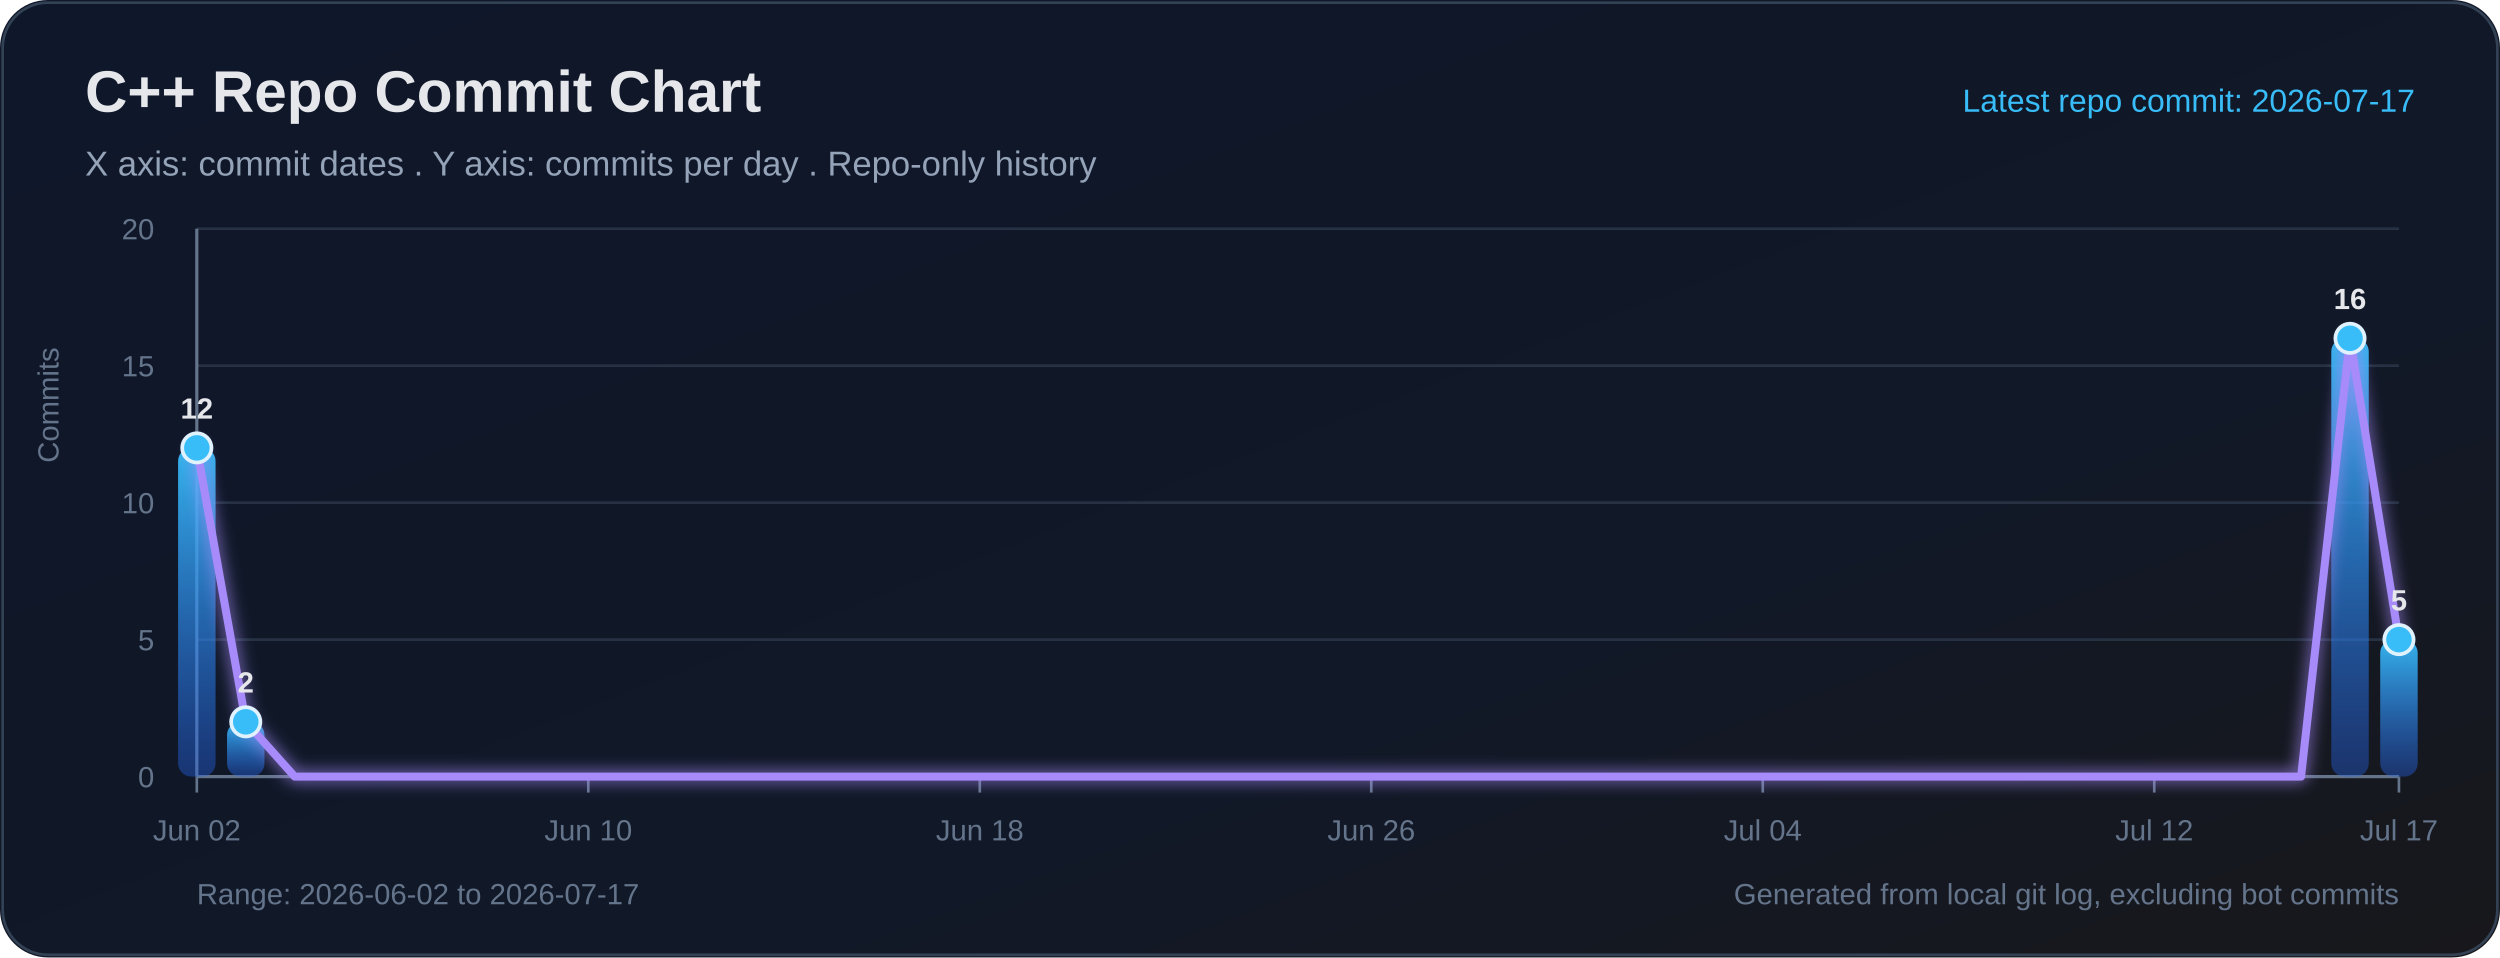
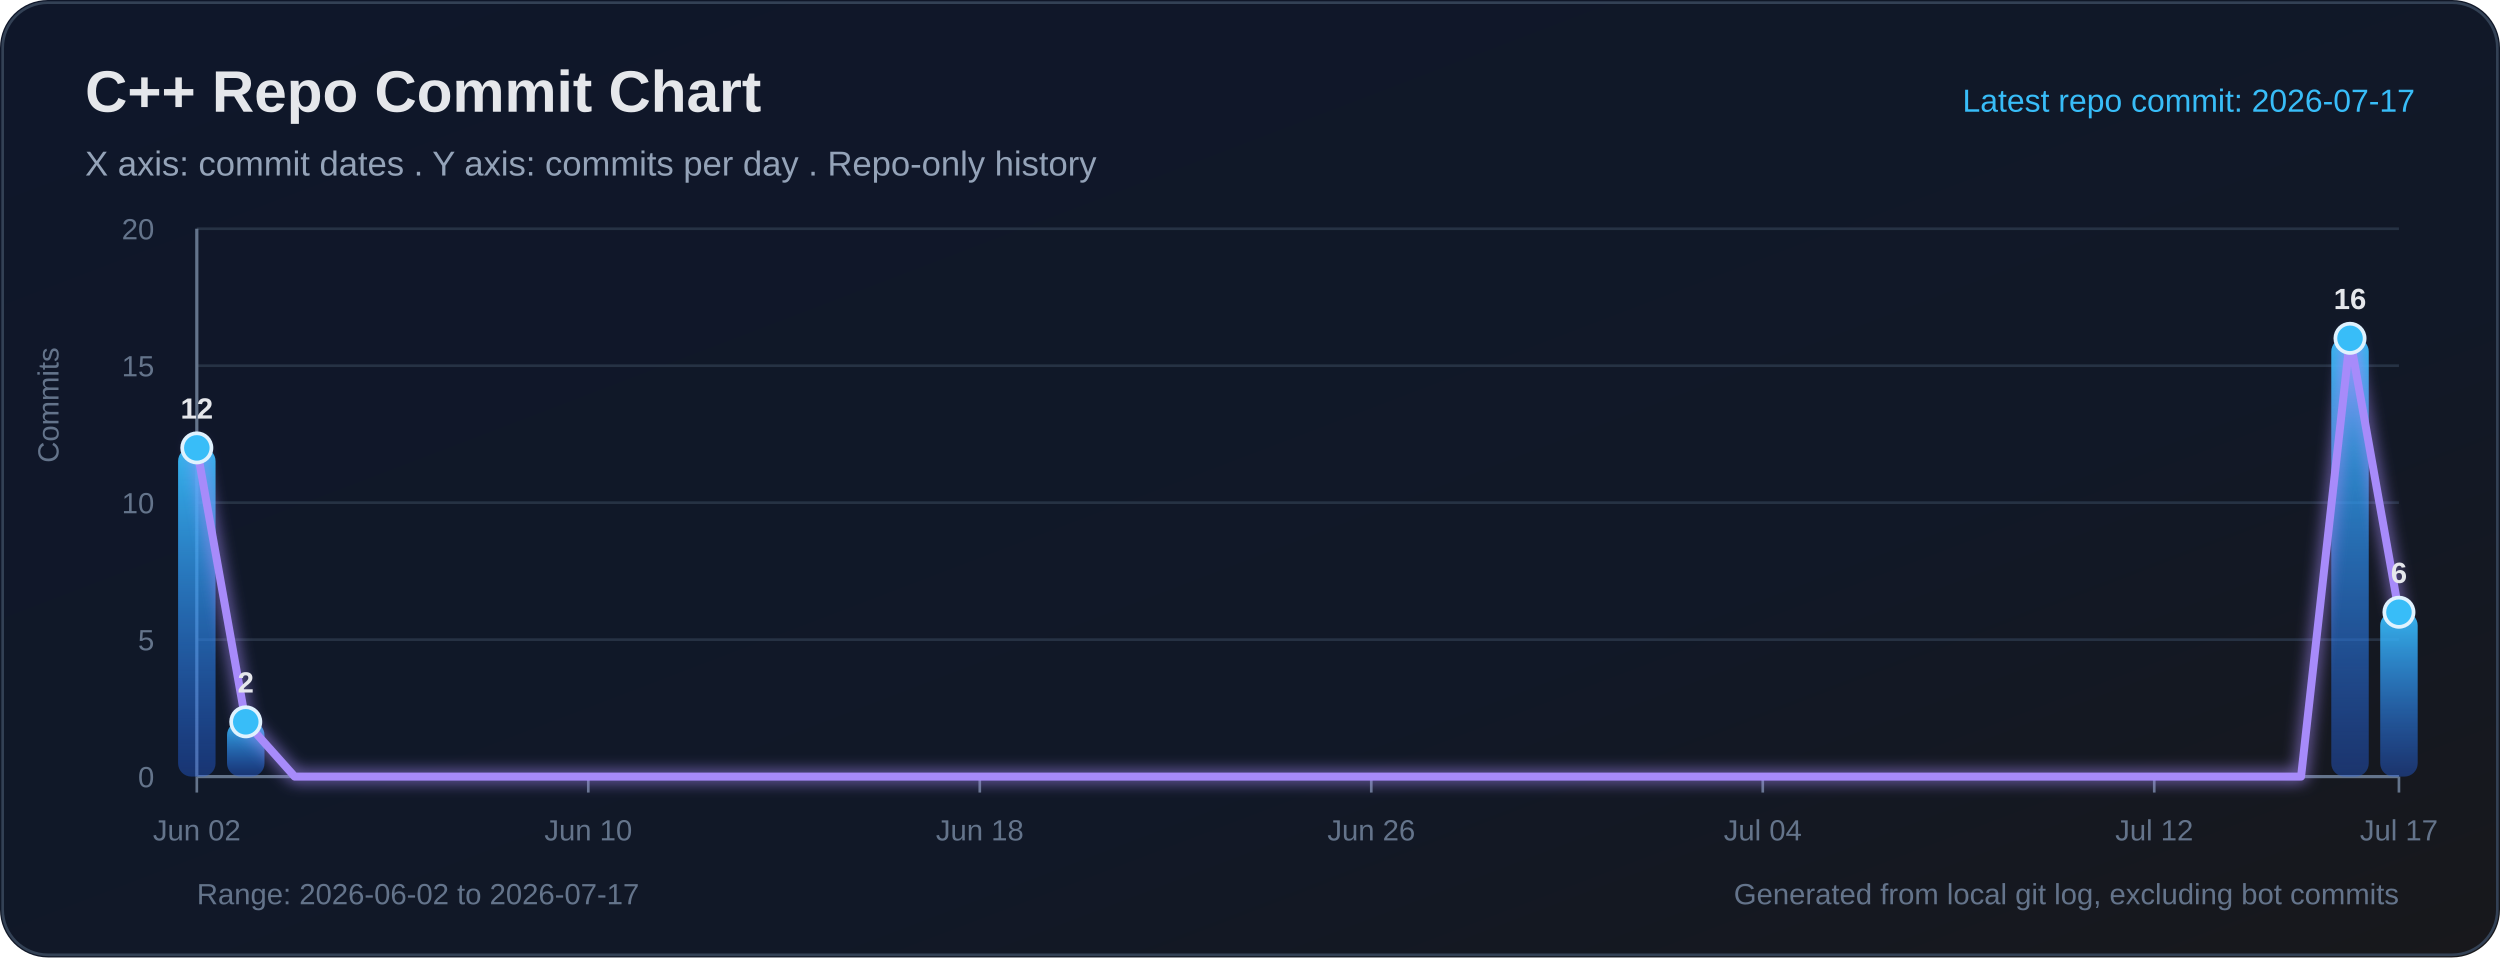
<svg xmlns="http://www.w3.org/2000/svg" width="940" height="360" viewBox="0 0 940 360" role="img" aria-labelledby="title desc">
  <defs>
    <linearGradient id="bg" x1="0" y1="0" x2="1" y2="1">
      <stop offset="0%" stop-color="#0f172a" />
      <stop offset="65%" stop-color="#111827" />
      <stop offset="100%" stop-color="#18181b" />
    </linearGradient>
    <linearGradient id="bar" x1="0" y1="0" x2="0" y2="1">
      <stop offset="0%" stop-color="#38bdf8" stop-opacity="0.95" />
      <stop offset="100%" stop-color="#2563eb" stop-opacity="0.38" />
    </linearGradient>
    <filter id="softGlow" x="-30%" y="-30%" width="160%" height="160%">
      <feGaussianBlur stdDeviation="3" result="blur" />
      <feMerge>
        <feMergeNode in="blur" />
        <feMergeNode in="SourceGraphic" />
      </feMerge>
    </filter>
  </defs>
  <rect width="100%" height="100%" rx="18" fill="url(#bg)" />
  <rect x="1" y="1" width="938" height="358" rx="17" fill="none" stroke="#334155" stroke-width="1" />
  <text x="32" y="42" fill="#e5e7eb" font-size="22" font-family="Segoe UI, Arial, sans-serif" font-weight="700">C++ Repo Commit Chart</text>
  <text x="32" y="66" fill="#94a3b8" font-size="13" font-family="Segoe UI, Arial, sans-serif">X axis: commit dates . Y axis: commits per day . Repo-only history</text>
  <text x="908" y="42" text-anchor="end" fill="#38bdf8" font-size="12" font-family="Segoe UI, Arial, sans-serif">Latest repo commit: 2026-07-17</text>
  <line x1="74" y1="292.00" x2="902" y2="292.00" stroke="#263244" stroke-width="1" />
  <text x="58" y="296.00" text-anchor="end" fill="#64748b" font-size="11" font-family="Segoe UI, Arial, sans-serif">0</text>
  <line x1="74" y1="240.50" x2="902" y2="240.50" stroke="#263244" stroke-width="1" />
  <text x="58" y="244.50" text-anchor="end" fill="#64748b" font-size="11" font-family="Segoe UI, Arial, sans-serif">5</text>
  <line x1="74" y1="189.00" x2="902" y2="189.00" stroke="#263244" stroke-width="1" />
  <text x="58" y="193.00" text-anchor="end" fill="#64748b" font-size="11" font-family="Segoe UI, Arial, sans-serif">10</text>
  <line x1="74" y1="137.50" x2="902" y2="137.50" stroke="#263244" stroke-width="1" />
  <text x="58" y="141.50" text-anchor="end" fill="#64748b" font-size="11" font-family="Segoe UI, Arial, sans-serif">15</text>
  <line x1="74" y1="86.00" x2="902" y2="86.00" stroke="#263244" stroke-width="1" />
  <text x="58" y="90.00" text-anchor="end" fill="#64748b" font-size="11" font-family="Segoe UI, Arial, sans-serif">20</text>
  <line x1="74" y1="86" x2="74" y2="292" stroke="#64748b" stroke-width="1.2" />
  <line x1="74" y1="292" x2="902" y2="292" stroke="#64748b" stroke-width="1.2" />
  <text x="22" y="174" transform="rotate(-90 22 174)" fill="#64748b" font-size="11" font-family="Segoe UI, Arial, sans-serif">Commits</text>
  <line x1="74.00" y1="292" x2="74.00" y2="298" stroke="#64748b" stroke-width="1" />
  <text x="74.00" y="316" text-anchor="middle" fill="#64748b" font-size="11" font-family="Segoe UI, Arial, sans-serif">Jun 02</text>
  <line x1="221.20" y1="292" x2="221.20" y2="298" stroke="#64748b" stroke-width="1" />
  <text x="221.20" y="316" text-anchor="middle" fill="#64748b" font-size="11" font-family="Segoe UI, Arial, sans-serif">Jun 10</text>
  <line x1="368.40" y1="292" x2="368.40" y2="298" stroke="#64748b" stroke-width="1" />
  <text x="368.40" y="316" text-anchor="middle" fill="#64748b" font-size="11" font-family="Segoe UI, Arial, sans-serif">Jun 18</text>
  <line x1="515.60" y1="292" x2="515.60" y2="298" stroke="#64748b" stroke-width="1" />
  <text x="515.60" y="316" text-anchor="middle" fill="#64748b" font-size="11" font-family="Segoe UI, Arial, sans-serif">Jun 26</text>
  <line x1="662.80" y1="292" x2="662.80" y2="298" stroke="#64748b" stroke-width="1" />
  <text x="662.80" y="316" text-anchor="middle" fill="#64748b" font-size="11" font-family="Segoe UI, Arial, sans-serif">Jul 04</text>
  <line x1="810.00" y1="292" x2="810.00" y2="298" stroke="#64748b" stroke-width="1" />
  <text x="810.00" y="316" text-anchor="middle" fill="#64748b" font-size="11" font-family="Segoe UI, Arial, sans-serif">Jul 12</text>
  <line x1="902.00" y1="292" x2="902.00" y2="298" stroke="#64748b" stroke-width="1" />
  <text x="902.00" y="316" text-anchor="middle" fill="#64748b" font-size="11" font-family="Segoe UI, Arial, sans-serif">Jul 17</text>
  <rect x="66.96" y="168.40" width="14.09" height="123.60" rx="5" fill="url(#bar)">
</rect>
  <rect x="85.36" y="271.40" width="14.09" height="20.60" rx="5" fill="url(#bar)">
</rect>
  <rect x="876.56" y="127.20" width="14.09" height="164.80" rx="5" fill="url(#bar)">
</rect>
-   <rect x="894.96" y="240.50" width="14.09" height="51.50" rx="5" fill="url(#bar)">
+   <rect x="894.96" y="230.20" width="14.09" height="61.80" rx="5" fill="url(#bar)">
</rect>
-   <polyline fill="none" stroke="#a78bfa" stroke-width="3" stroke-linecap="round" stroke-linejoin="round" points="74.00,168.40 92.40,271.40 110.80,292.00 129.20,292.00 147.60,292.00 166.00,292.00 184.40,292.00 202.80,292.00 221.20,292.00 239.60,292.00 258.00,292.00 276.40,292.00 294.80,292.00 313.20,292.00 331.60,292.00 350.00,292.00 368.40,292.00 386.80,292.00 405.20,292.00 423.60,292.00 442.00,292.00 460.40,292.00 478.80,292.00 497.20,292.00 515.60,292.00 534.00,292.00 552.40,292.00 570.80,292.00 589.20,292.00 607.60,292.00 626.00,292.00 644.40,292.00 662.80,292.00 681.20,292.00 699.60,292.00 718.00,292.00 736.40,292.00 754.80,292.00 773.20,292.00 791.60,292.00 810.00,292.00 828.40,292.00 846.80,292.00 865.20,292.00 883.60,127.20 902.00,240.50" filter="url(#softGlow)" />
+   <polyline fill="none" stroke="#a78bfa" stroke-width="3" stroke-linecap="round" stroke-linejoin="round" points="74.00,168.40 92.40,271.40 110.80,292.00 129.20,292.00 147.60,292.00 166.00,292.00 184.40,292.00 202.80,292.00 221.20,292.00 239.60,292.00 258.00,292.00 276.40,292.00 294.80,292.00 313.20,292.00 331.60,292.00 350.00,292.00 368.40,292.00 386.80,292.00 405.20,292.00 423.60,292.00 442.00,292.00 460.40,292.00 478.80,292.00 497.20,292.00 515.60,292.00 534.00,292.00 552.40,292.00 570.80,292.00 589.20,292.00 607.60,292.00 626.00,292.00 644.40,292.00 662.80,292.00 681.20,292.00 699.60,292.00 718.00,292.00 736.40,292.00 754.80,292.00 773.20,292.00 791.60,292.00 810.00,292.00 828.40,292.00 846.80,292.00 865.20,292.00 883.60,127.20 902.00,230.20" filter="url(#softGlow)" />
  <circle cx="74.00" cy="168.40" r="5.5" fill="#38bdf8" stroke="#e0f2fe" stroke-width="1.4">
</circle>
  <text x="74.00" y="157.40" text-anchor="middle" fill="#e5e7eb" font-size="11" font-family="Segoe UI, Arial, sans-serif" font-weight="700">12</text>
  <circle cx="92.40" cy="271.40" r="5.5" fill="#38bdf8" stroke="#e0f2fe" stroke-width="1.4">
</circle>
  <text x="92.40" y="260.40" text-anchor="middle" fill="#e5e7eb" font-size="11" font-family="Segoe UI, Arial, sans-serif" font-weight="700">2</text>
  <circle cx="883.60" cy="127.20" r="5.5" fill="#38bdf8" stroke="#e0f2fe" stroke-width="1.4">
</circle>
  <text x="883.60" y="116.20" text-anchor="middle" fill="#e5e7eb" font-size="11" font-family="Segoe UI, Arial, sans-serif" font-weight="700">16</text>
-   <circle cx="902.00" cy="240.50" r="5.5" fill="#38bdf8" stroke="#e0f2fe" stroke-width="1.4">
+   <circle cx="902.00" cy="230.20" r="5.5" fill="#38bdf8" stroke="#e0f2fe" stroke-width="1.4">
</circle>
-   <text x="902.00" y="229.50" text-anchor="middle" fill="#e5e7eb" font-size="11" font-family="Segoe UI, Arial, sans-serif" font-weight="700">5</text>
+   <text x="902.00" y="219.20" text-anchor="middle" fill="#e5e7eb" font-size="11" font-family="Segoe UI, Arial, sans-serif" font-weight="700">6</text>
  <text x="74" y="340" fill="#64748b" font-size="11" font-family="Segoe UI, Arial, sans-serif">Range: 2026-06-02 to 2026-07-17</text>
  <text x="902" y="340" text-anchor="end" fill="#64748b" font-size="11" font-family="Segoe UI, Arial, sans-serif">Generated from local git log, excluding bot commits</text>
</svg>
